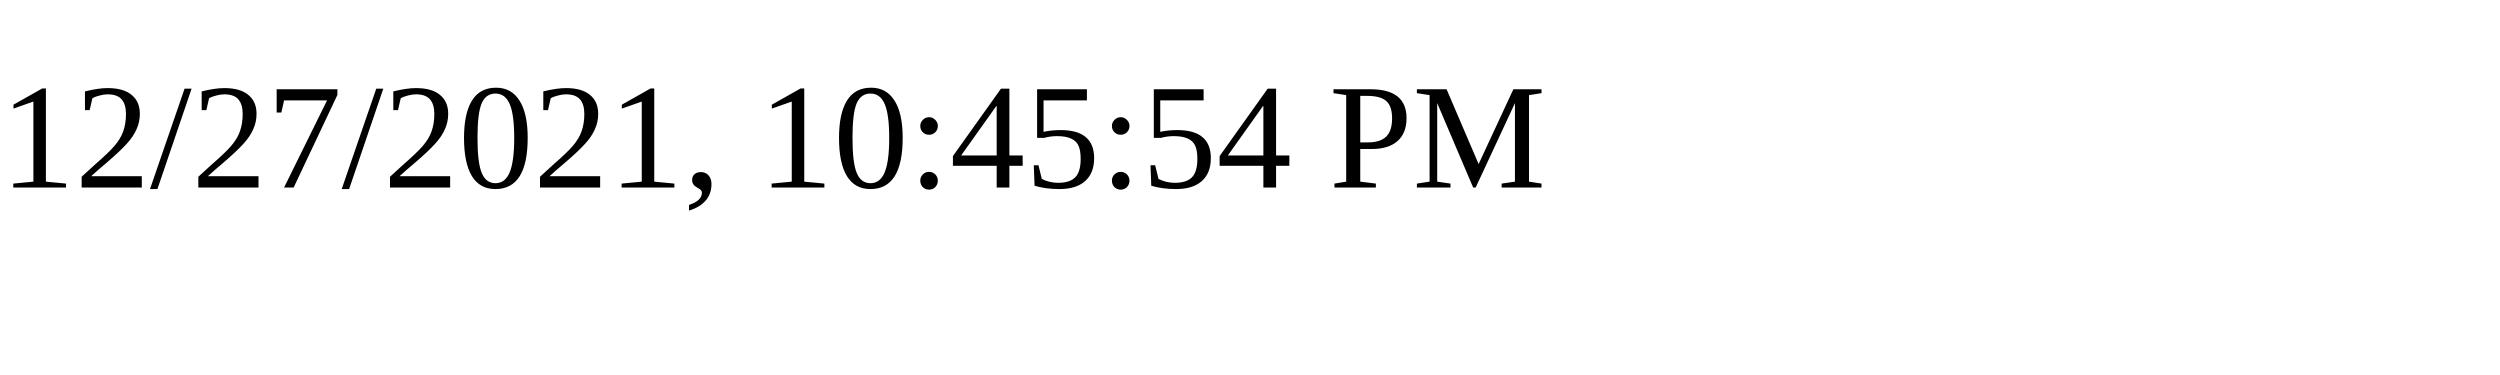
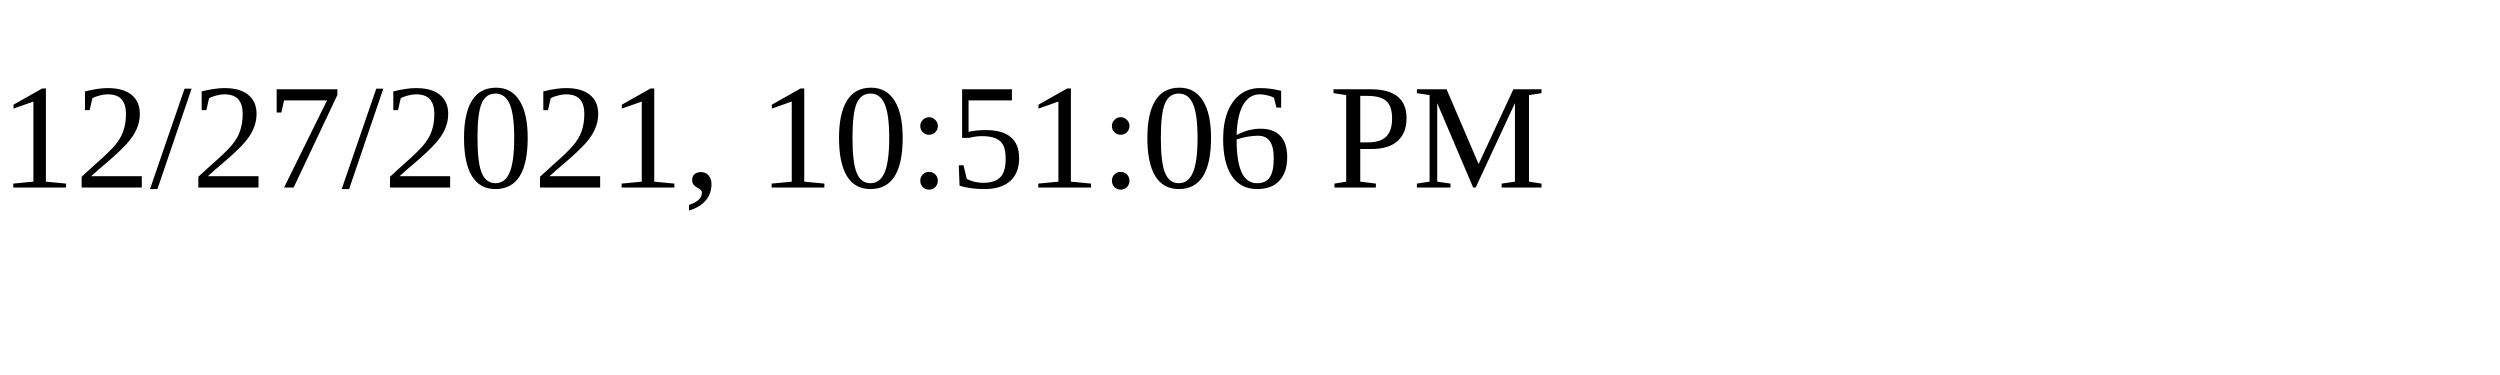
<svg xmlns="http://www.w3.org/2000/svg" height="30" width="200">
-   <text x="0" y="15">12/27/2021, 10:45:54 PM</text>
+   <text x="0" y="15">12/27/2021, 10:51:06 PM</text>
</svg>
